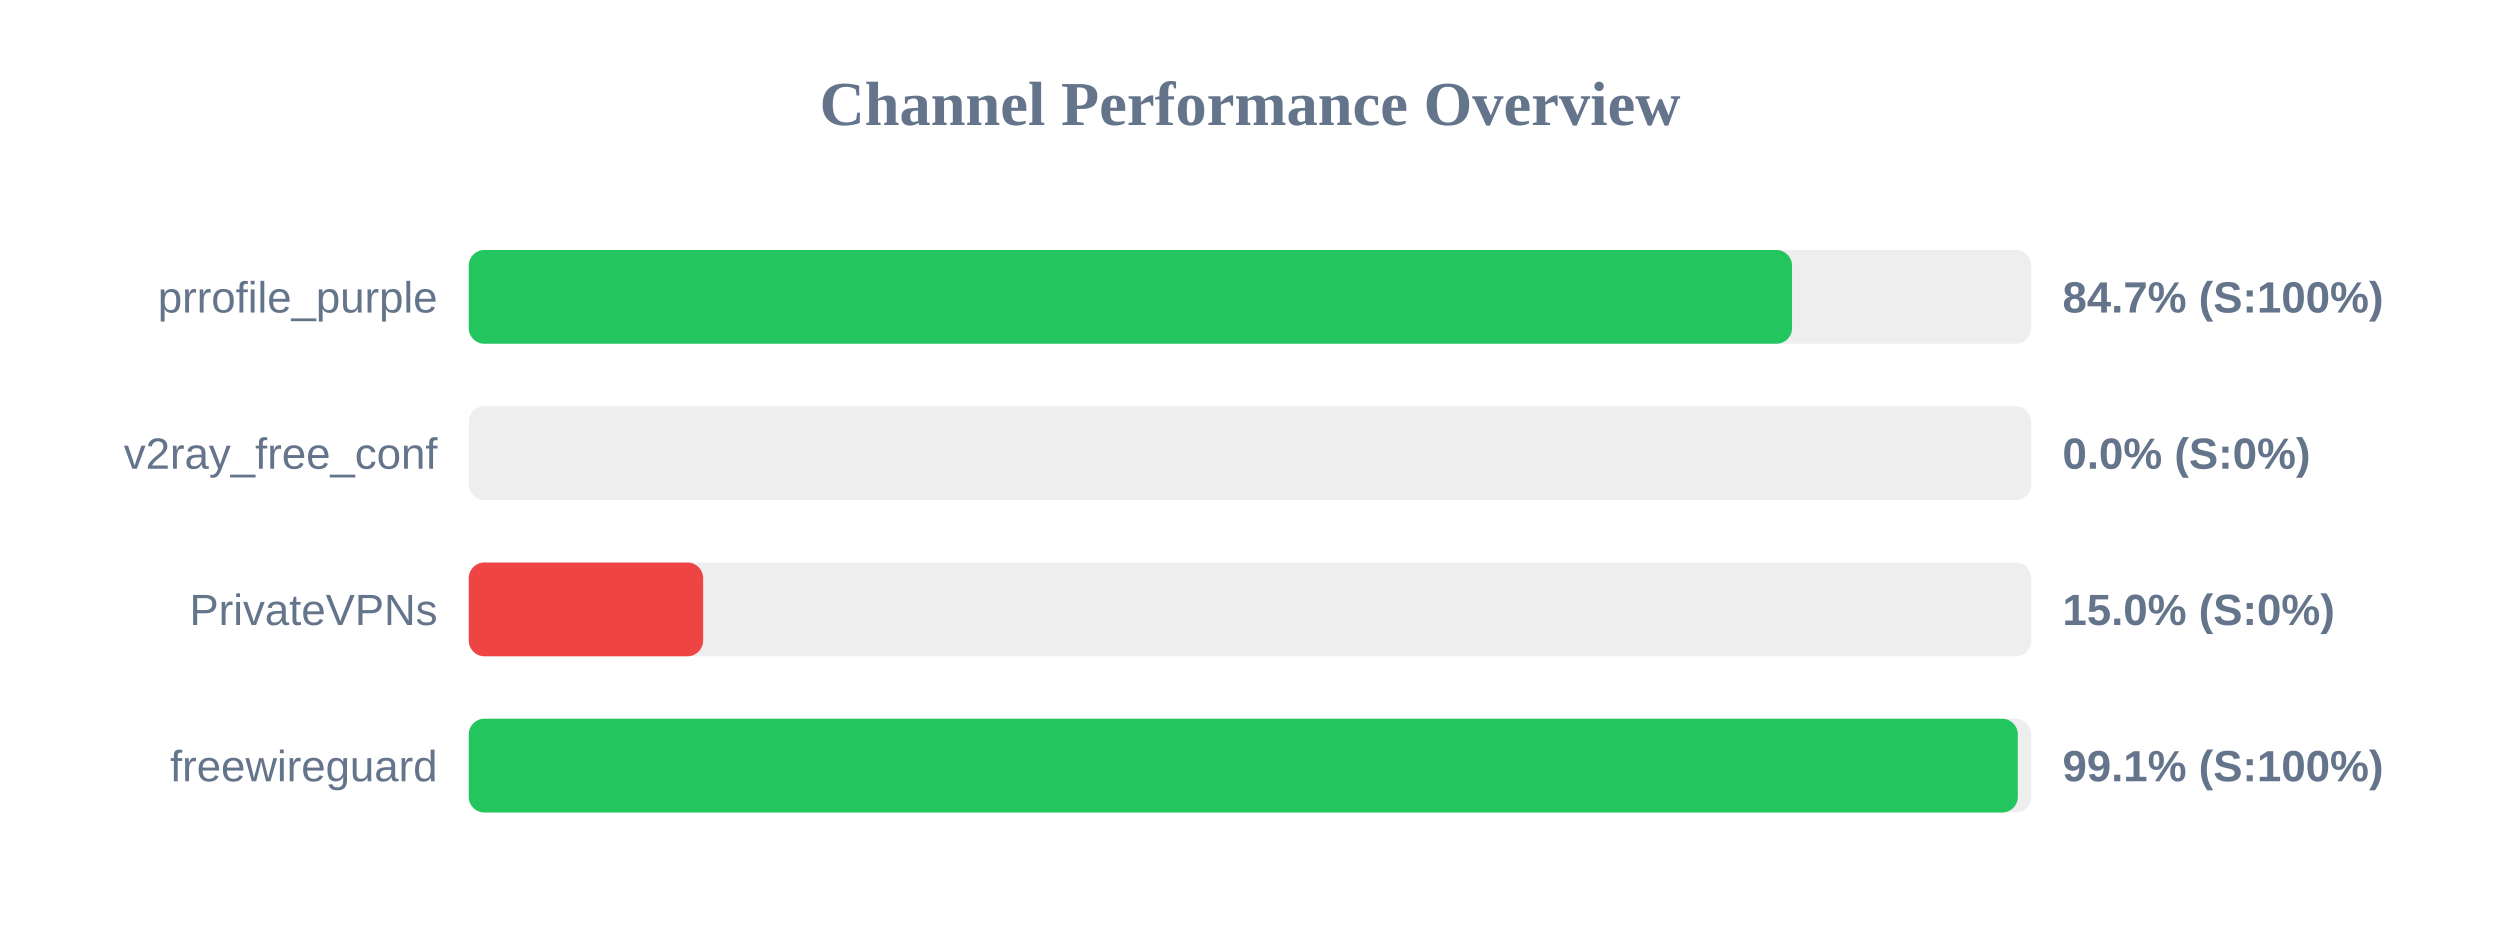
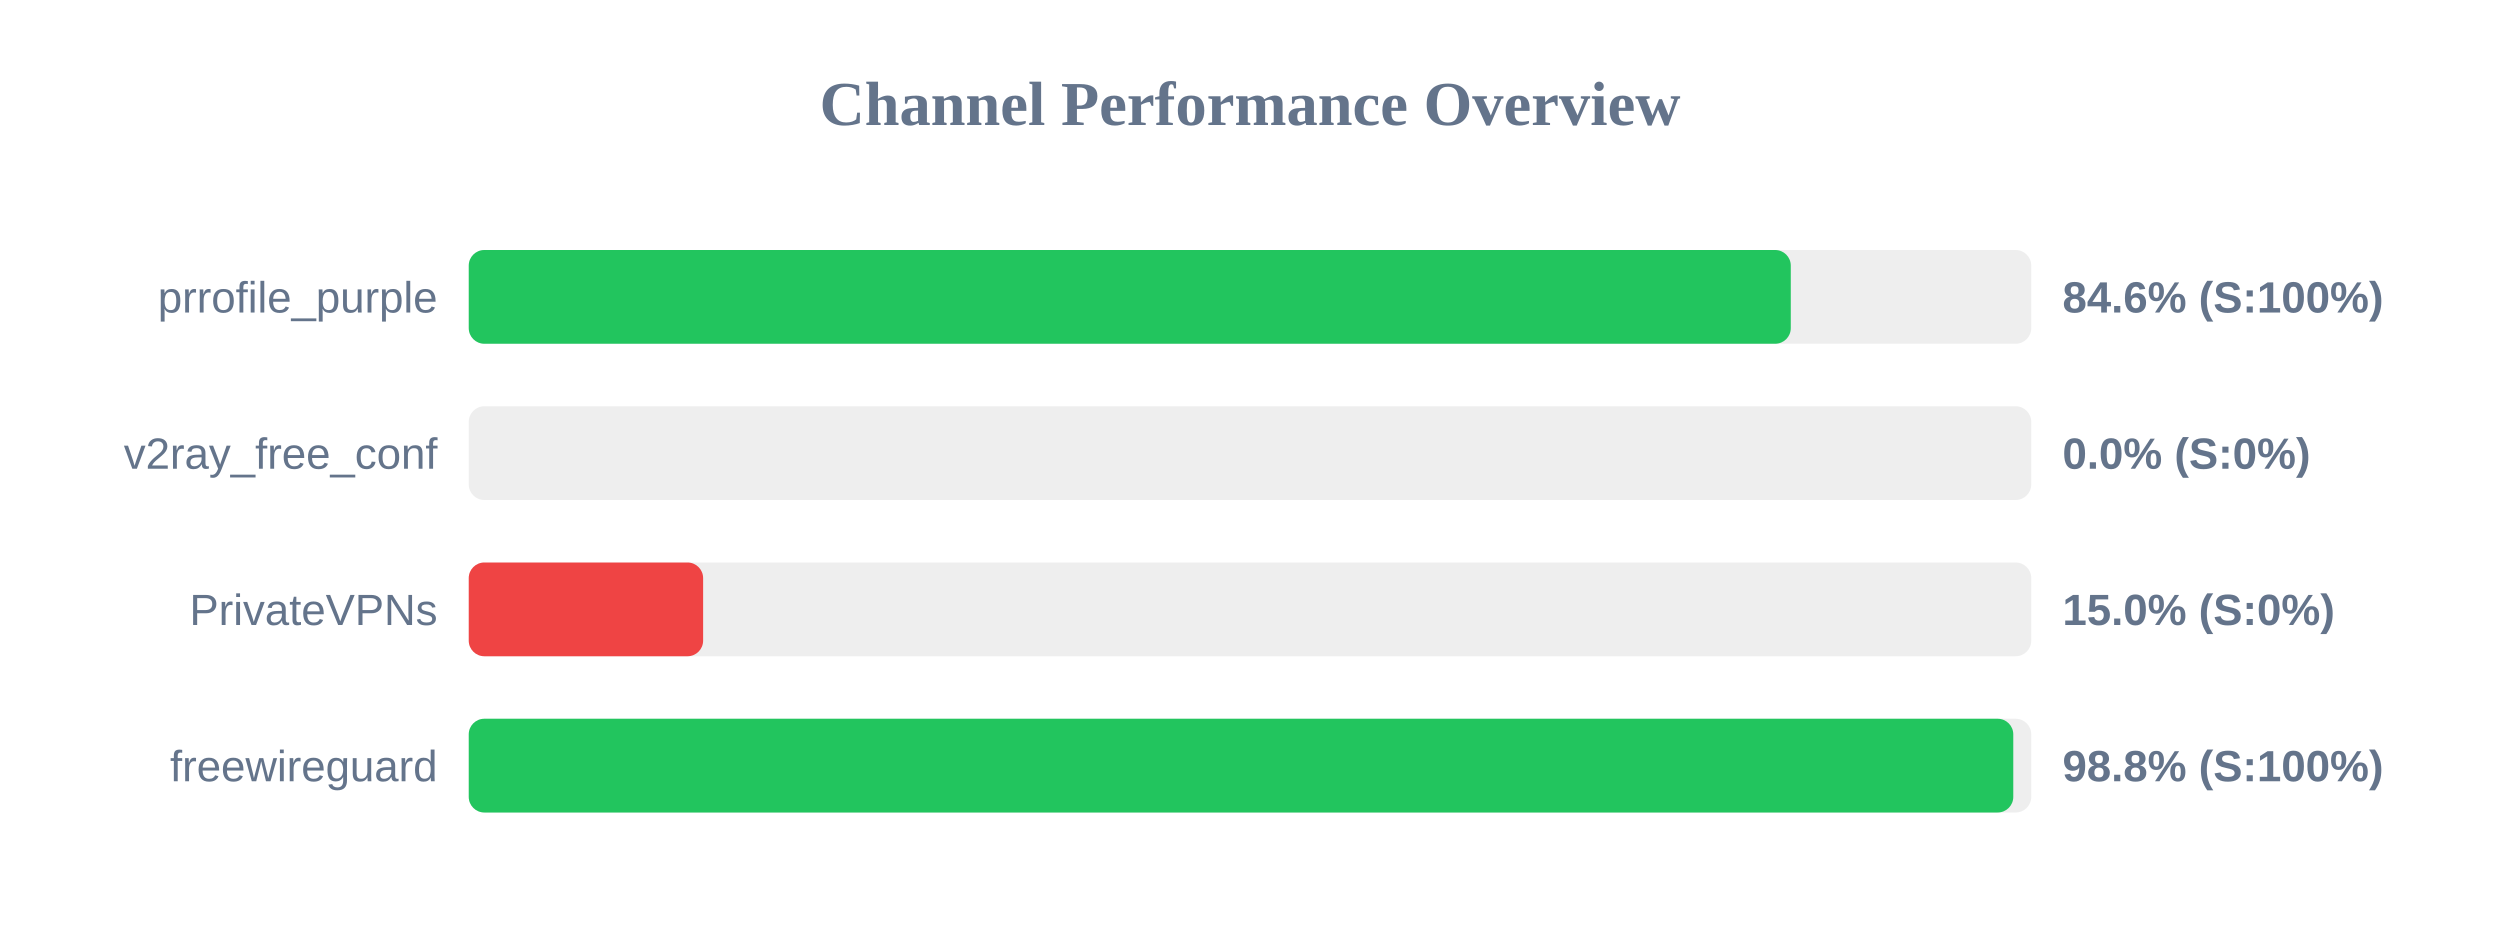
<svg xmlns="http://www.w3.org/2000/svg" width="800" height="300" version="1.1">
  <style>
        .row { font: 14px Arial; fill: #64748b; }
        .score { font: bold 14px Arial; fill: #64748b; }
    </style>
  <text x="400" y="40" text-anchor="middle" font-size="20px" font-weight="bold" fill="#64748b">Channel Performance Overview</text>
  <rect x="150" y="80" width="500" height="30" fill="#eee" rx="5" />
-   <rect x="150" y="80" width="423.45" height="30" fill="#22c55e" rx="5" />
+   <rect x="150" y="80" width="423.05" height="30" fill="#22c55e" rx="5" />
  <text x="140" y="100" text-anchor="end" class="row">prrofile_purple</text>
-   <text x="660" y="100" text-anchor="start" class="score">84.7% (S:100%)</text>
+   <text x="660" y="100" text-anchor="start" class="score">84.6% (S:100%)</text>
  <rect x="150" y="130" width="500" height="30" fill="#eee" rx="5" />
  <rect x="150" y="130" width="0.0" height="30" fill="#ef4444" rx="5" />
  <text x="140" y="150" text-anchor="end" class="row">v2ray_free_conf</text>
  <text x="660" y="150" text-anchor="start" class="score">0.0% (S:0%)</text>
  <rect x="150" y="180" width="500" height="30" fill="#eee" rx="5" />
  <rect x="150" y="180" width="75.0" height="30" fill="#ef4444" rx="5" />
  <text x="140" y="200" text-anchor="end" class="row">PrivateVPNs</text>
  <text x="660" y="200" text-anchor="start" class="score">15.0% (S:0%)</text>
  <rect x="150" y="230" width="500" height="30" fill="#eee" rx="5" />
-   <rect x="150" y="230" width="495.7" height="30" fill="#22c55e" rx="5" />
+   <rect x="150" y="230" width="494.25" height="30" fill="#22c55e" rx="5" />
  <text x="140" y="250" text-anchor="end" class="row">freewireguard</text>
-   <text x="660" y="250" text-anchor="start" class="score">99.1% (S:100%)</text>
+   <text x="660" y="250" text-anchor="start" class="score">98.8% (S:100%)</text>
</svg>
